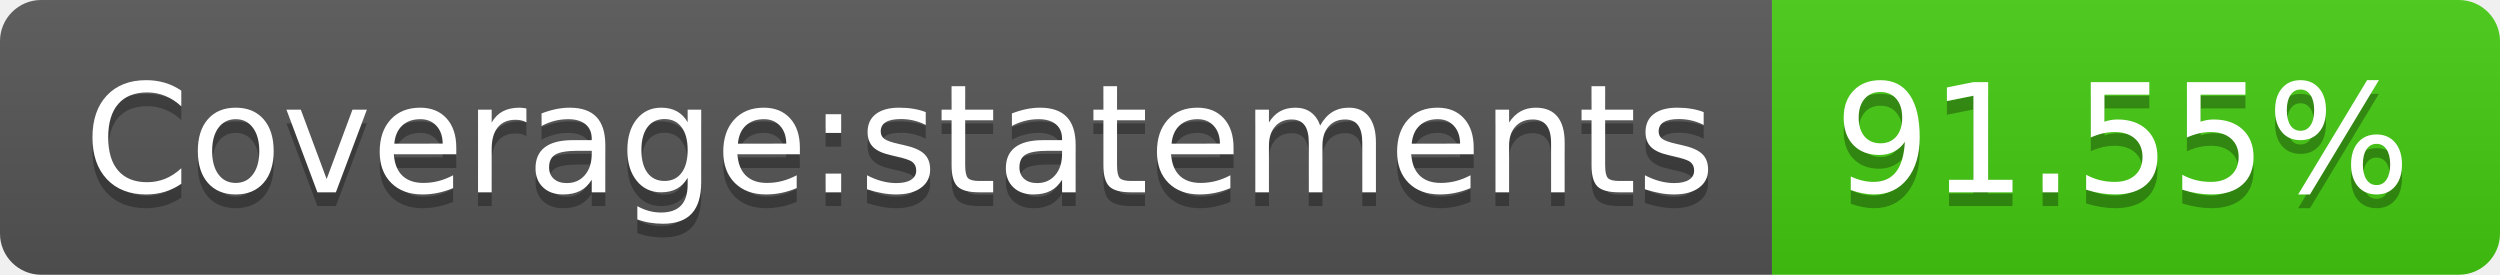
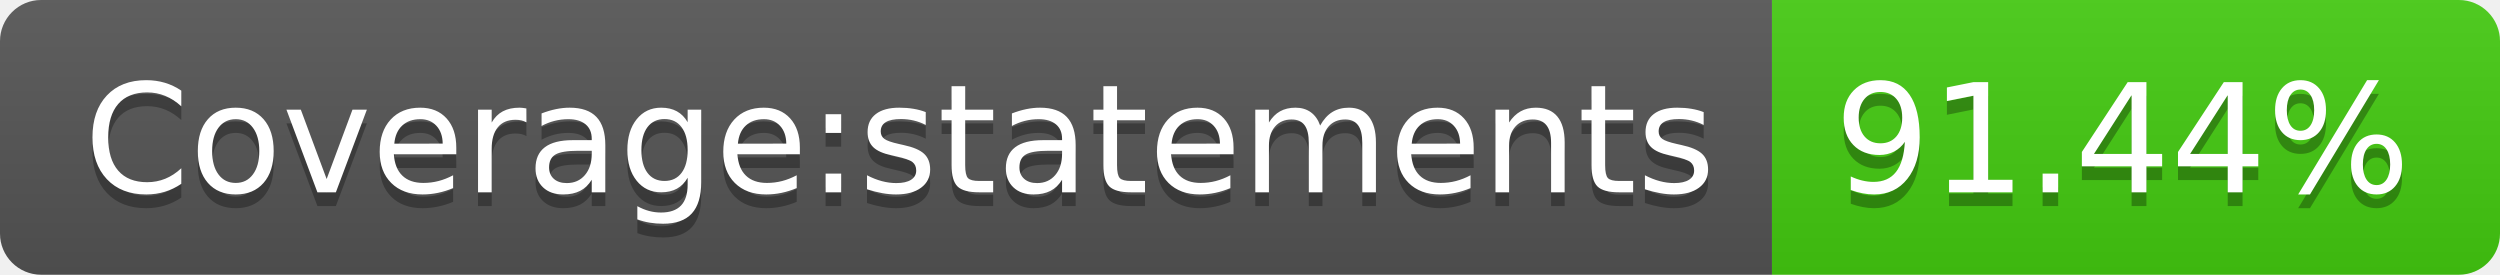
- <svg xmlns="http://www.w3.org/2000/svg" width="182" height="20" role="img" aria-label="Coverage:statements: 91.55%">
+ <svg xmlns="http://www.w3.org/2000/svg" width="182" height="20" role="img" aria-label="Coverage:statements: 91.44%">
  <linearGradient id="s" x2="0" y2="100%">
    <stop offset="0" stop-color="#bbb" stop-opacity=".1" />
    <stop offset="1" stop-opacity=".1" />
  </linearGradient>
  <clipPath id="r">
    <rect width="182" height="20" rx="3" fill="#fff" />
  </clipPath>
  <g clip-path="url(#r)">
    <rect width="129" height="20" fill="#555" />
    <rect x="129" width="53" height="20" fill="#4c1" />
    <rect width="182" height="20" fill="url(#s)" />
  </g>
  <g fill="#fff" text-anchor="middle" font-family="Verdana,Geneva,DejaVu Sans,sans-serif" text-rendering="geometricPrecision" font-size="110">
    <text aria-hidden="true" x="655" y="150" fill="#010101" fill-opacity=".3" transform="scale(.1)" textLength="1190">Coverage:statements</text>
    <text x="655" y="140" transform="scale(.1)" fill="#fff" textLength="1190">Coverage:statements</text>
-     <text aria-hidden="true" x="1545" y="150" fill="#010101" fill-opacity=".3" transform="scale(.1)" textLength="430">91.55%</text>
-     <text x="1545" y="140" transform="scale(.1)" fill="#fff" textLength="430">91.55%</text>
+     <text aria-hidden="true" x="1545" y="150" fill="#010101" fill-opacity=".3" transform="scale(.1)" textLength="430">91.44%</text>
+     <text x="1545" y="140" transform="scale(.1)" fill="#fff" textLength="430">91.44%</text>
  </g>
</svg>
